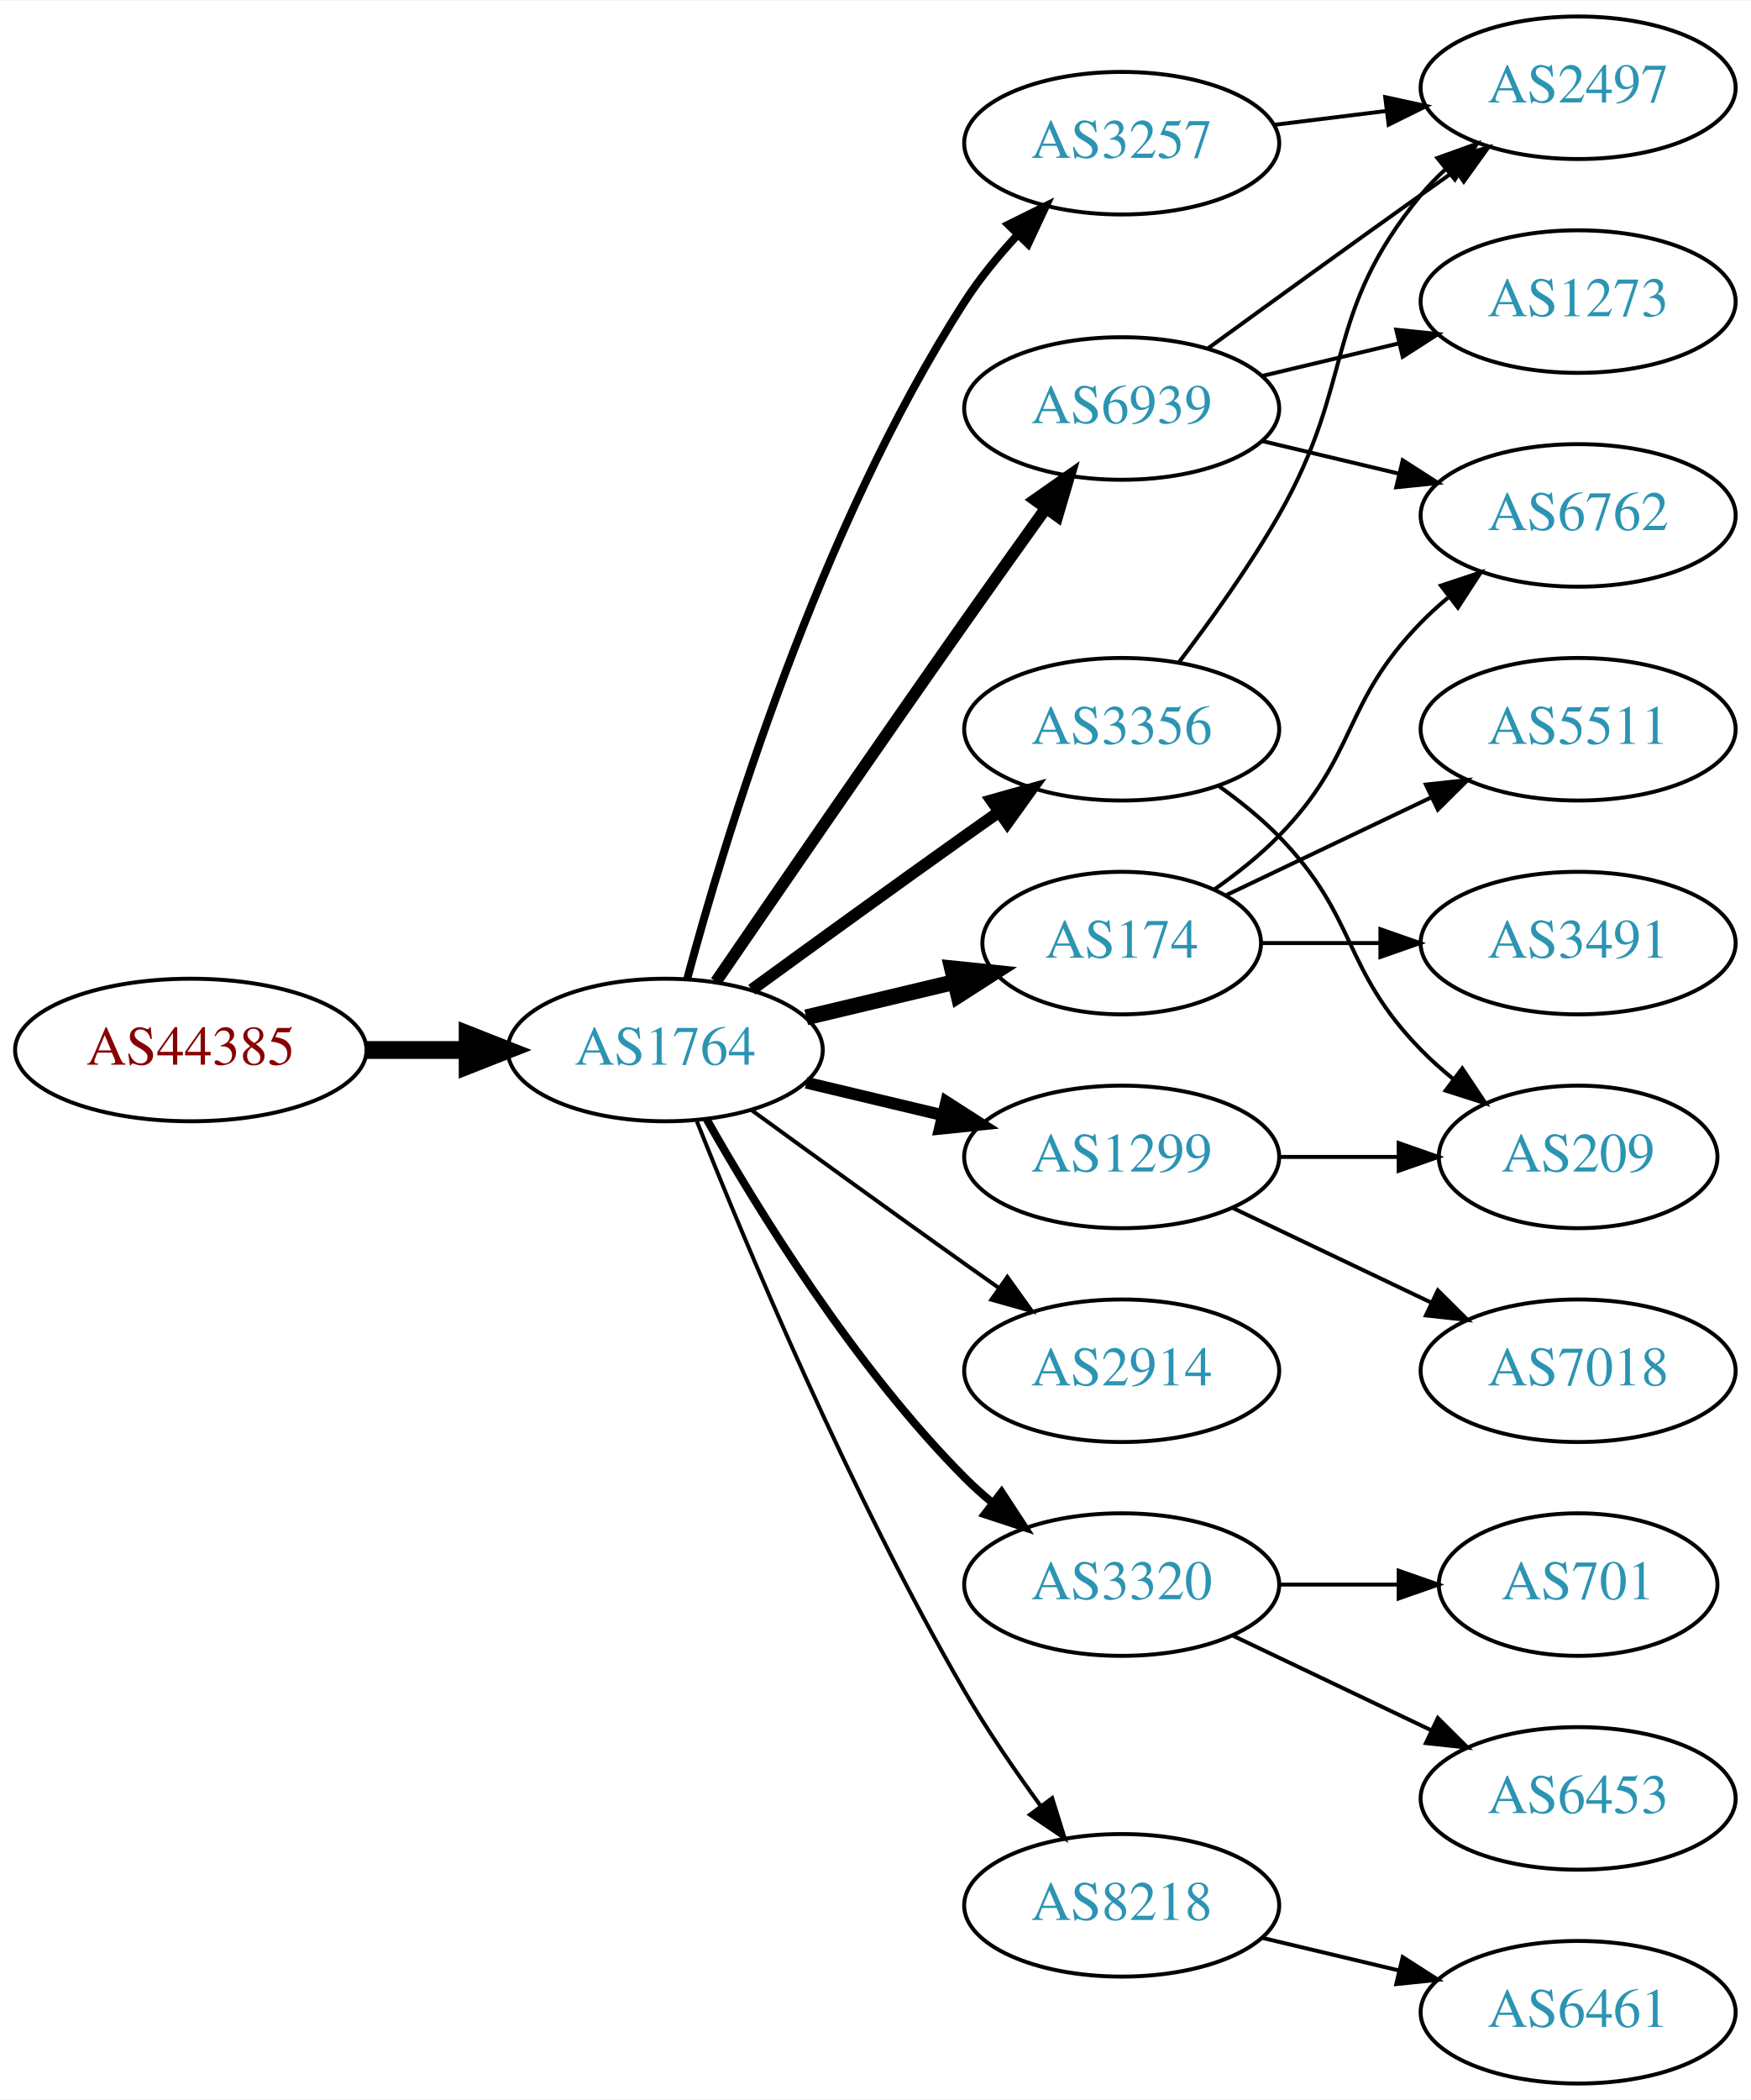
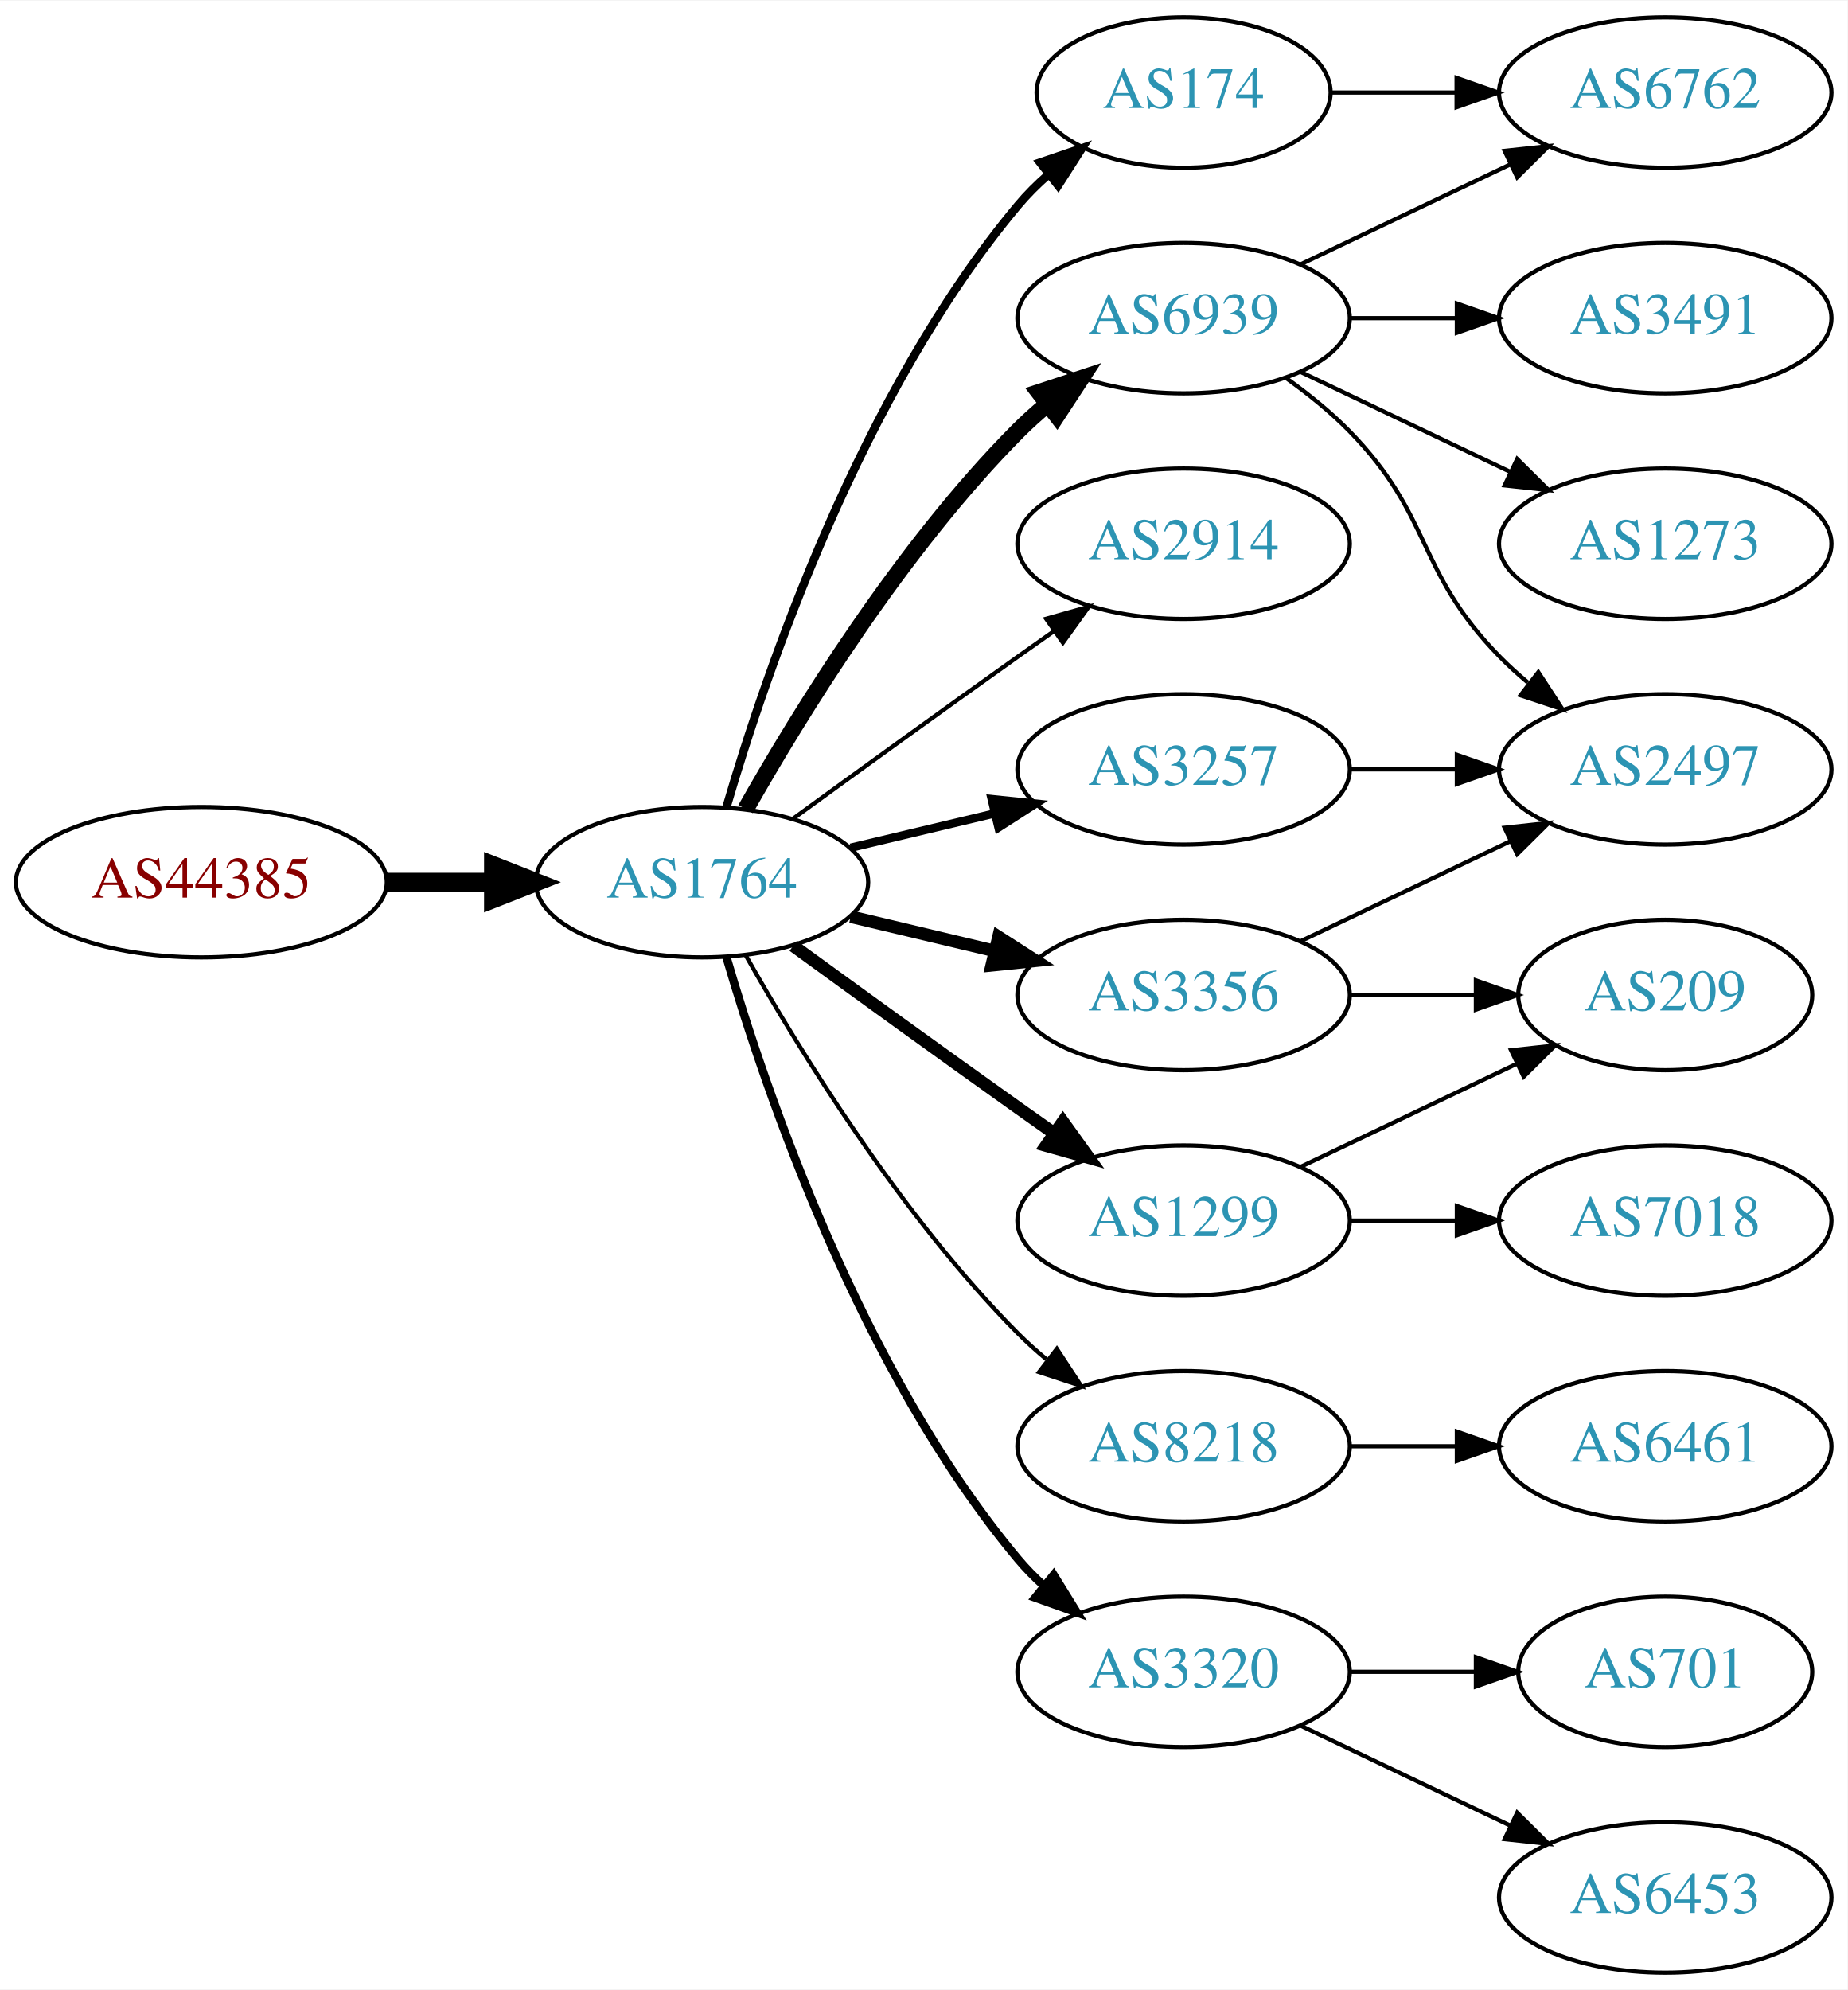
- <svg xmlns="http://www.w3.org/2000/svg" xmlns:xlink="http://www.w3.org/1999/xlink" width="442pt" height="530pt" viewBox="0.00 0.00 442.27 530.00">
-   <g id="graph0" class="graph" transform="scale(1 1) rotate(0) translate(4 526)">
-     <polygon fill="white" stroke="none" points="-4,4 -4,-526 438.271,-526 438.271,4 -4,4" />
+ <svg xmlns="http://www.w3.org/2000/svg" xmlns:xlink="http://www.w3.org/1999/xlink" width="442pt" height="476pt" viewBox="0.00 0.00 442.27 476.00">
+   <g id="graph0" class="graph" transform="scale(1 1) rotate(0) translate(4 472)">
+     <polygon fill="white" stroke="none" points="-4,4 -4,-472 438.271,-472 438.271,4 -4,4" />
    <g id="node1" class="node">
      <g id="a_node1">
        <a xlink:href="/asn/44385" xlink:title="AS44385 ~ NA-NET Communications GmbH [AT]">
          <ellipse fill="#ffffff" stroke="black" cx="44.196" cy="-261" rx="44.393" ry="18" />
          <text text-anchor="middle" x="44.196" y="-257.3" font-family="Times,serif" font-size="14.00" fill="#880000">AS44385</text>
        </a>
      </g>
    </g>
    <g id="node2" class="node">
      <g id="a_node2">
        <a xlink:href="/asn/1764" xlink:title="AS1764 ~ NEXTLAYER-AS [AT]">
          <ellipse fill="#ffffff" stroke="black" cx="164.039" cy="-261" rx="39.794" ry="18" />
          <text text-anchor="middle" x="164.039" y="-257.3" font-family="Times,serif" font-size="14.00" fill="#2c94b3">AS1764</text>
        </a>
      </g>
    </g>
    <g id="edge1" class="edge">
      <path fill="none" stroke="black" stroke-width="4.5" d="M88.407,-261C96.72,-261 105.482,-261 113.965,-261" />
      <polygon fill="black" stroke="black" stroke-width="4.5" points="114.123,-264.938 124.123,-261 114.123,-257.063 114.123,-264.938" />
    </g>
    <g id="node3" class="node">
      <g id="a_node3">
-         <a xlink:href="/asn/3356" xlink:title="AS3356 ~ Level 3 Parent, LLC [US]">
-           <ellipse fill="#ffffff" stroke="black" cx="279.332" cy="-342" rx="39.794" ry="18" />
-           <text text-anchor="middle" x="279.332" y="-338.3" font-family="Times,serif" font-size="14.00" fill="#2c94b3">AS3356</text>
+         <a xlink:href="/asn/6939" xlink:title="AS6939 ~ Hurricane Electric LLC [US]">
+           <ellipse fill="#ffffff" stroke="black" cx="279.332" cy="-396" rx="39.794" ry="18" />
+           <text text-anchor="middle" x="279.332" y="-392.3" font-family="Times,serif" font-size="14.00" fill="#2c94b3">AS6939</text>
        </a>
      </g>
    </g>
    <g id="edge2" class="edge">
-       <path fill="none" stroke="black" stroke-width="3" d="M185.887,-276.222C200.821,-287.091 221.435,-302.025 239.685,-315 242.506,-317.005 245.449,-319.085 248.397,-321.159" />
-       <polygon fill="black" stroke="black" stroke-width="3" points="246.424,-324.05 256.621,-326.926 250.443,-318.319 246.424,-324.05" />
+       <path fill="none" stroke="black" stroke-width="4" d="M174.498,-278.49C187.28,-301.096 211.712,-340.886 239.685,-369 241.796,-371.121 244.092,-373.188 246.477,-375.171" />
+       <polygon fill="black" stroke="black" stroke-width="4" points="244.73,-378.242 254.793,-381.556 248.993,-372.69 244.73,-378.242" />
    </g>
    <g id="node4" class="node">
      <g id="a_node4">
-         <a xlink:href="/asn/6939" xlink:title="AS6939 ~ Hurricane Electric LLC [US]">
-           <ellipse fill="#ffffff" stroke="black" cx="279.332" cy="-423" rx="39.794" ry="18" />
-           <text text-anchor="middle" x="279.332" y="-419.3" font-family="Times,serif" font-size="14.00" fill="#2c94b3">AS6939</text>
+         <a xlink:href="/asn/174" xlink:title="AS174 ~ Cogent Communications [US]">
+           <ellipse fill="#ffffff" stroke="black" cx="279.332" cy="-450" rx="35.194" ry="18" />
+           <text text-anchor="middle" x="279.332" y="-446.3" font-family="Times,serif" font-size="14.00" fill="#2c94b3">AS174</text>
        </a>
      </g>
    </g>
    <g id="edge3" class="edge">
-       <path fill="none" stroke="black" stroke-width="3" d="M176.846,-278.269C191.489,-299.642 217.262,-337.12 239.685,-369 246.32,-378.433 253.67,-388.739 260.164,-397.795" />
-       <polygon fill="black" stroke="black" stroke-width="3" points="257.399,-399.946 266.076,-406.026 263.085,-395.862 257.399,-399.946" />
+       <path fill="none" stroke="black" stroke-width="2" d="M169.913,-279.002C179.227,-310.844 202.043,-377.981 239.685,-423 241.838,-425.574 244.292,-428.017 246.896,-430.303" />
+       <polygon fill="black" stroke="black" stroke-width="2" points="244.98,-433.249 255.007,-436.672 249.303,-427.743 244.98,-433.249" />
    </g>
    <g id="node5" class="node">
      <g id="a_node5">
-         <a xlink:href="/asn/174" xlink:title="AS174 ~ Cogent Communications [US]">
-           <ellipse fill="#ffffff" stroke="black" cx="279.332" cy="-288" rx="35.194" ry="18" />
-           <text text-anchor="middle" x="279.332" y="-284.3" font-family="Times,serif" font-size="14.00" fill="#2c94b3">AS174</text>
+         <a xlink:href="/asn/2914" xlink:title="AS2914 ~ NTT America, Inc. [US]">
+           <ellipse fill="#ffffff" stroke="black" cx="279.332" cy="-342" rx="39.794" ry="18" />
+           <text text-anchor="middle" x="279.332" y="-338.3" font-family="Times,serif" font-size="14.00" fill="#2c94b3">AS2914</text>
        </a>
      </g>
    </g>
    <g id="edge4" class="edge">
-       <path fill="none" stroke="black" stroke-width="4" d="M199.646,-269.248C211.44,-272.058 224.745,-275.229 237.013,-278.153" />
-       <polygon fill="black" stroke="black" stroke-width="4" points="236.479,-281.624 247.018,-280.537 238.101,-274.814 236.479,-281.624" />
+       <path fill="none" stroke="black" d="M185.887,-276.222C200.821,-287.091 221.435,-302.025 239.685,-315 242.506,-317.005 245.449,-319.085 248.397,-321.159" />
+       <polygon fill="black" stroke="black" points="246.424,-324.05 256.621,-326.926 250.443,-318.319 246.424,-324.05" />
    </g>
    <g id="node6" class="node">
      <g id="a_node6">
-         <a xlink:href="/asn/3257" xlink:title="AS3257 ~ GTT [DE]">
-           <ellipse fill="#ffffff" stroke="black" cx="279.332" cy="-490" rx="39.794" ry="18" />
-           <text text-anchor="middle" x="279.332" y="-486.3" font-family="Times,serif" font-size="14.00" fill="#2c94b3">AS3257</text>
+         <a xlink:href="/asn/1299" xlink:title="AS1299 ~ Telia Carrier [EU]">
+           <ellipse fill="#ffffff" stroke="black" cx="279.332" cy="-180" rx="39.794" ry="18" />
+           <text text-anchor="middle" x="279.332" y="-176.3" font-family="Times,serif" font-size="14.00" fill="#2c94b3">AS1299</text>
        </a>
      </g>
    </g>
    <g id="edge5" class="edge">
-       <path fill="none" stroke="black" stroke-width="2" d="M169.605,-279.033C178.99,-313.996 202.723,-392.608 239.685,-450 243.479,-455.891 248.227,-461.656 253.084,-466.893" />
-       <polygon fill="black" stroke="black" stroke-width="2" points="250.682,-469.443 260.178,-474.142 255.685,-464.547 250.682,-469.443" />
+       <path fill="none" stroke="black" stroke-width="3" d="M185.887,-245.778C200.821,-234.909 221.435,-219.975 239.685,-207 242.506,-204.995 245.449,-202.915 248.397,-200.841" />
+       <polygon fill="black" stroke="black" stroke-width="3" points="250.443,-203.681 256.621,-195.074 246.424,-197.95 250.443,-203.681" />
    </g>
    <g id="node7" class="node">
      <g id="a_node7">
-         <a xlink:href="/asn/2914" xlink:title="AS2914 ~ NTT America, Inc. [US]">
-           <ellipse fill="#ffffff" stroke="black" cx="279.332" cy="-180" rx="39.794" ry="18" />
-           <text text-anchor="middle" x="279.332" y="-176.3" font-family="Times,serif" font-size="14.00" fill="#2c94b3">AS2914</text>
+         <a xlink:href="/asn/3356" xlink:title="AS3356 ~ Level 3 Parent, LLC [US]">
+           <ellipse fill="#ffffff" stroke="black" cx="279.332" cy="-234" rx="39.794" ry="18" />
+           <text text-anchor="middle" x="279.332" y="-230.3" font-family="Times,serif" font-size="14.00" fill="#2c94b3">AS3356</text>
        </a>
      </g>
    </g>
    <g id="edge6" class="edge">
-       <path fill="none" stroke="black" d="M185.887,-245.778C200.821,-234.909 221.435,-219.975 239.685,-207 242.506,-204.995 245.449,-202.915 248.397,-200.841" />
-       <polygon fill="black" stroke="black" points="250.443,-203.681 256.621,-195.074 246.424,-197.95 250.443,-203.681" />
+       <path fill="none" stroke="black" stroke-width="3" d="M199.646,-252.752C210.517,-250.162 222.671,-247.265 234.114,-244.538" />
+       <polygon fill="black" stroke="black" stroke-width="3" points="235.02,-247.92 243.936,-242.197 233.397,-241.111 235.02,-247.92" />
    </g>
    <g id="node8" class="node">
      <g id="a_node8">
-         <a xlink:href="/asn/1299" xlink:title="AS1299 ~ Telia Carrier [EU]">
-           <ellipse fill="#ffffff" stroke="black" cx="279.332" cy="-234" rx="39.794" ry="18" />
-           <text text-anchor="middle" x="279.332" y="-230.3" font-family="Times,serif" font-size="14.00" fill="#2c94b3">AS1299</text>
+         <a xlink:href="/asn/3257" xlink:title="AS3257 ~ GTT [DE]">
+           <ellipse fill="#ffffff" stroke="black" cx="279.332" cy="-288" rx="39.794" ry="18" />
+           <text text-anchor="middle" x="279.332" y="-284.3" font-family="Times,serif" font-size="14.00" fill="#2c94b3">AS3257</text>
        </a>
      </g>
    </g>
    <g id="edge7" class="edge">
-       <path fill="none" stroke="black" stroke-width="3" d="M199.646,-252.752C210.517,-250.162 222.671,-247.265 234.114,-244.538" />
-       <polygon fill="black" stroke="black" stroke-width="3" points="235.02,-247.92 243.936,-242.197 233.397,-241.111 235.02,-247.92" />
+       <path fill="none" stroke="black" stroke-width="2" d="M199.646,-269.248C210.517,-271.838 222.671,-274.735 234.114,-277.462" />
+       <polygon fill="black" stroke="black" stroke-width="2" points="233.397,-280.889 243.936,-279.803 235.02,-274.08 233.397,-280.889" />
    </g>
    <g id="node9" class="node">
      <g id="a_node9">
-         <a xlink:href="/asn/3320" xlink:title="AS3320 ~ DTAG [DE]">
+         <a xlink:href="/asn/8218" xlink:title="AS8218 ~ legacy Neotelecoms [FR]">
          <ellipse fill="#ffffff" stroke="black" cx="279.332" cy="-126" rx="39.794" ry="18" />
-           <text text-anchor="middle" x="279.332" y="-122.3" font-family="Times,serif" font-size="14.00" fill="#2c94b3">AS3320</text>
+           <text text-anchor="middle" x="279.332" y="-122.3" font-family="Times,serif" font-size="14.00" fill="#2c94b3">AS8218</text>
        </a>
      </g>
    </g>
    <g id="edge8" class="edge">
-       <path fill="none" stroke="black" stroke-width="2" d="M174.498,-243.51C187.28,-220.904 211.712,-181.114 239.685,-153 241.796,-150.879 244.092,-148.812 246.477,-146.829" />
-       <polygon fill="black" stroke="black" stroke-width="2" points="248.993,-149.31 254.793,-140.444 244.73,-143.758 248.993,-149.31" />
+       <path fill="none" stroke="black" d="M174.498,-243.51C187.28,-220.904 211.712,-181.114 239.685,-153 241.796,-150.879 244.092,-148.812 246.477,-146.829" />
+       <polygon fill="black" stroke="black" points="248.993,-149.31 254.793,-140.444 244.73,-143.758 248.993,-149.31" />
    </g>
    <g id="node10" class="node">
      <g id="a_node10">
-         <a xlink:href="/asn/8218" xlink:title="AS8218 ~ legacy Neotelecoms [FR]">
-           <ellipse fill="#ffffff" stroke="black" cx="279.332" cy="-45" rx="39.794" ry="18" />
-           <text text-anchor="middle" x="279.332" y="-41.3" font-family="Times,serif" font-size="14.00" fill="#2c94b3">AS8218</text>
+         <a xlink:href="/asn/3320" xlink:title="AS3320 ~ DTAG [DE]">
+           <ellipse fill="#ffffff" stroke="black" cx="279.332" cy="-72" rx="39.794" ry="18" />
+           <text text-anchor="middle" x="279.332" y="-68.3" font-family="Times,serif" font-size="14.00" fill="#2c94b3">AS3320</text>
        </a>
      </g>
    </g>
    <g id="edge9" class="edge">
-       <path fill="none" stroke="black" d="M172.042,-242.949C184.169,-212.43 210.587,-149.067 239.685,-99 245.392,-89.181 252.43,-78.922 258.929,-70.016" />
-       <polygon fill="black" stroke="black" points="261.77,-72.061 264.934,-61.95 256.155,-67.881 261.77,-72.061" />
+       <path fill="none" stroke="black" stroke-width="2" d="M169.913,-242.998C179.227,-211.156 202.043,-144.019 239.685,-99 241.555,-96.763 243.654,-94.626 245.88,-92.604" />
+       <polygon fill="black" stroke="black" stroke-width="2" points="248.227,-95.207 253.799,-86.196 243.823,-89.766 248.227,-95.207" />
+     </g>
+     <g id="node11" class="node">
+       <g id="a_node11">
+         <a xlink:href="/asn/2497" xlink:title="AS2497 ~ Internet Initiative Japan Inc. [JP]">
+           <ellipse fill="#ffffff" stroke="black" cx="394.625" cy="-288" rx="39.794" ry="18" />
+           <text text-anchor="middle" x="394.625" y="-284.3" font-family="Times,serif" font-size="14.00" fill="#2c94b3">AS2497</text>
+         </a>
+       </g>
+     </g>
+     <g id="edge10" class="edge">
+       <path fill="none" stroke="black" d="M303.926,-381.611C309.182,-377.852 314.513,-373.563 318.978,-369 339.151,-348.383 334.806,-335.617 354.978,-315 357.071,-312.861 359.354,-310.782 361.731,-308.79" />
+       <polygon fill="black" stroke="black" points="364.249,-311.268 370.031,-302.389 359.974,-305.725 364.249,-311.268" />
    </g>
    <g id="node12" class="node">
      <g id="a_node12">
-         <a xlink:href="/asn/2497" xlink:title="AS2497 ~ Internet Initiative Japan Inc. [JP]">
-           <ellipse fill="#ffffff" stroke="black" cx="394.625" cy="-504" rx="39.794" ry="18" />
-           <text text-anchor="middle" x="394.625" y="-500.3" font-family="Times,serif" font-size="14.00" fill="#2c94b3">AS2497</text>
-         </a>
-       </g>
-     </g>
-     <g id="edge18" class="edge">
-       <path fill="none" stroke="black" d="M293.793,-358.913C301.686,-369.27 311.535,-382.992 318.978,-396 338.543,-430.194 329.913,-446.606 354.978,-477 356.833,-479.25 358.92,-481.396 361.139,-483.424" />
-       <polygon fill="black" stroke="black" points="359.075,-486.256 369.044,-489.844 363.488,-480.823 359.075,-486.256" />
+         <a xlink:href="/asn/6762" xlink:title="AS6762 ~ TELECOM ITALIA SPARKLE S.p.A. [IT]">
+           <ellipse fill="#ffffff" stroke="black" cx="394.625" cy="-450" rx="39.794" ry="18" />
+           <text text-anchor="middle" x="394.625" y="-446.3" font-family="Times,serif" font-size="14.00" fill="#2c94b3">AS6762</text>
+         </a>
+       </g>
+     </g>
+     <g id="edge11" class="edge">
+       <path fill="none" stroke="black" d="M307.468,-408.934C322.462,-416.081 341.283,-425.052 357.506,-432.785" />
+       <polygon fill="black" stroke="black" points="356.177,-436.028 366.71,-437.171 359.188,-429.709 356.177,-436.028" />
+     </g>
+     <g id="node13" class="node">
+       <g id="a_node13">
+         <a xlink:href="/asn/3491" xlink:title="AS3491 ~ PCCW Global, Inc. [US]">
+           <ellipse fill="#ffffff" stroke="black" cx="394.625" cy="-396" rx="39.794" ry="18" />
+           <text text-anchor="middle" x="394.625" y="-392.3" font-family="Times,serif" font-size="14.00" fill="#2c94b3">AS3491</text>
+         </a>
+       </g>
+     </g>
+     <g id="edge12" class="edge">
+       <path fill="none" stroke="black" d="M319.004,-396C327.207,-396 335.971,-396 344.503,-396" />
+       <polygon fill="black" stroke="black" points="344.742,-399.5 354.742,-396 344.742,-392.5 344.742,-399.5" />
+     </g>
+     <g id="node14" class="node">
+       <g id="a_node14">
+         <a xlink:href="/asn/1273" xlink:title="AS1273 ~ Vodafone Group PLC [EU]">
+           <ellipse fill="#ffffff" stroke="black" cx="394.625" cy="-342" rx="39.794" ry="18" />
+           <text text-anchor="middle" x="394.625" y="-338.3" font-family="Times,serif" font-size="14.00" fill="#2c94b3">AS1273</text>
+         </a>
+       </g>
+     </g>
+     <g id="edge13" class="edge">
+       <path fill="none" stroke="black" d="M307.468,-383.066C322.462,-375.919 341.283,-366.948 357.506,-359.215" />
+       <polygon fill="black" stroke="black" points="359.188,-362.291 366.71,-354.829 356.177,-355.972 359.188,-362.291" />
+     </g>
+     <g id="edge14" class="edge">
+       <path fill="none" stroke="black" d="M314.631,-450C324.008,-450 334.358,-450 344.393,-450" />
+       <polygon fill="black" stroke="black" points="344.681,-453.5 354.681,-450 344.681,-446.5 344.681,-453.5" />
+     </g>
+     <g id="node15" class="node">
+       <g id="a_node15">
+         <a xlink:href="/asn/7018" xlink:title="AS7018 ~ AT&amp;T Services, Inc. [US]">
+           <ellipse fill="#ffffff" stroke="black" cx="394.625" cy="-180" rx="39.794" ry="18" />
+           <text text-anchor="middle" x="394.625" y="-176.3" font-family="Times,serif" font-size="14.00" fill="#2c94b3">AS7018</text>
+         </a>
+       </g>
+     </g>
+     <g id="edge15" class="edge">
+       <path fill="none" stroke="black" d="M319.004,-180C327.207,-180 335.971,-180 344.503,-180" />
+       <polygon fill="black" stroke="black" points="344.742,-183.5 354.742,-180 344.742,-176.5 344.742,-183.5" />
    </g>
    <g id="node16" class="node">
      <g id="a_node16">
        <a xlink:href="/asn/209" xlink:title="AS209 ~ CenturyLink Communications, LLC [US]">
          <ellipse fill="#ffffff" stroke="black" cx="394.625" cy="-234" rx="35.194" ry="18" />
          <text text-anchor="middle" x="394.625" y="-230.3" font-family="Times,serif" font-size="14.00" fill="#2c94b3">AS209</text>
        </a>
      </g>
    </g>
+     <g id="edge16" class="edge">
+       <path fill="none" stroke="black" d="M307.468,-192.934C322.9,-200.29 342.385,-209.577 358.92,-217.459" />
+       <polygon fill="black" stroke="black" points="357.729,-220.768 368.262,-221.911 360.741,-214.449 357.729,-220.768" />
+     </g>
+     <g id="edge18" class="edge">
+       <path fill="none" stroke="black" d="M307.468,-246.934C322.462,-254.081 341.283,-263.052 357.506,-270.785" />
+       <polygon fill="black" stroke="black" points="356.177,-274.028 366.71,-275.171 359.188,-267.709 356.177,-274.028" />
+     </g>
    <g id="edge17" class="edge">
-       <path fill="none" stroke="black" d="M303.926,-327.611C309.182,-323.852 314.513,-319.563 318.978,-315 339.151,-294.383 334.806,-281.617 354.978,-261 357.457,-258.466 360.204,-256.017 363.056,-253.696" />
-       <polygon fill="black" stroke="black" points="365.359,-256.343 371.242,-247.532 361.148,-250.752 365.359,-256.343" />
-     </g>
-     <g id="node11" class="node">
-       <g id="a_node11">
-         <a xlink:href="/asn/1273" xlink:title="AS1273 ~ Vodafone Group PLC [EU]">
-           <ellipse fill="#ffffff" stroke="black" cx="394.625" cy="-450" rx="39.794" ry="18" />
-           <text text-anchor="middle" x="394.625" y="-446.3" font-family="Times,serif" font-size="14.00" fill="#2c94b3">AS1273</text>
-         </a>
-       </g>
-     </g>
-     <g id="edge10" class="edge">
-       <path fill="none" stroke="black" d="M314.939,-431.248C325.81,-433.838 337.964,-436.735 349.407,-439.462" />
-       <polygon fill="black" stroke="black" points="348.69,-442.889 359.229,-441.803 350.313,-436.08 348.69,-442.889" />
-     </g>
-     <g id="edge11" class="edge">
-       <path fill="none" stroke="black" d="M301.18,-438.222C316.114,-449.091 336.727,-464.025 354.978,-477 357.799,-479.005 360.742,-481.085 363.69,-483.159" />
-       <polygon fill="black" stroke="black" points="361.717,-486.05 371.914,-488.926 365.736,-480.319 361.717,-486.05" />
-     </g>
-     <g id="node13" class="node">
-       <g id="a_node13">
-         <a xlink:href="/asn/6762" xlink:title="AS6762 ~ TELECOM ITALIA SPARKLE S.p.A. [IT]">
-           <ellipse fill="#ffffff" stroke="black" cx="394.625" cy="-396" rx="39.794" ry="18" />
-           <text text-anchor="middle" x="394.625" y="-392.3" font-family="Times,serif" font-size="14.00" fill="#2c94b3">AS6762</text>
-         </a>
-       </g>
-     </g>
-     <g id="edge12" class="edge">
-       <path fill="none" stroke="black" d="M314.939,-414.752C325.81,-412.162 337.964,-409.265 349.407,-406.538" />
-       <polygon fill="black" stroke="black" points="350.313,-409.92 359.229,-404.197 348.69,-403.111 350.313,-409.92" />
-     </g>
-     <g id="edge13" class="edge">
-       <path fill="none" stroke="black" d="M302.714,-301.532C308.356,-305.49 314.17,-310.086 318.978,-315 339.151,-335.617 334.806,-348.383 354.978,-369 357.071,-371.139 359.354,-373.218 361.731,-375.21" />
-       <polygon fill="black" stroke="black" points="359.974,-378.275 370.031,-381.611 364.249,-372.732 359.974,-378.275" />
-     </g>
-     <g id="node14" class="node">
-       <g id="a_node14">
-         <a xlink:href="/asn/5511" xlink:title="AS5511 ~ Orange S.A. [FR]">
-           <ellipse fill="#ffffff" stroke="black" cx="394.625" cy="-342" rx="39.794" ry="18" />
-           <text text-anchor="middle" x="394.625" y="-338.3" font-family="Times,serif" font-size="14.00" fill="#2c94b3">AS5511</text>
-         </a>
-       </g>
-     </g>
-     <g id="edge14" class="edge">
-       <path fill="none" stroke="black" d="M305.757,-300.119C321.059,-307.413 340.783,-316.814 357.665,-324.86" />
-       <polygon fill="black" stroke="black" points="356.172,-328.026 366.705,-329.169 359.184,-321.707 356.172,-328.026" />
-     </g>
-     <g id="node15" class="node">
-       <g id="a_node15">
-         <a xlink:href="/asn/3491" xlink:title="AS3491 ~ PCCW Global, Inc. [US]">
-           <ellipse fill="#ffffff" stroke="black" cx="394.625" cy="-288" rx="39.794" ry="18" />
-           <text text-anchor="middle" x="394.625" y="-284.3" font-family="Times,serif" font-size="14.00" fill="#2c94b3">AS3491</text>
-         </a>
-       </g>
-     </g>
-     <g id="edge15" class="edge">
-       <path fill="none" stroke="black" d="M314.631,-288C324.008,-288 334.358,-288 344.393,-288" />
-       <polygon fill="black" stroke="black" points="344.681,-291.5 354.681,-288 344.681,-284.5 344.681,-291.5" />
-     </g>
-     <g id="edge16" class="edge">
-       <path fill="none" stroke="black" d="M317.742,-494.623C326.83,-495.746 336.667,-496.962 346.152,-498.134" />
-       <polygon fill="black" stroke="black" points="345.9,-501.629 356.254,-499.382 346.758,-494.682 345.9,-501.629" />
-     </g>
-     <g id="edge22" class="edge">
      <path fill="none" stroke="black" d="M319.004,-234C328.709,-234 339.2,-234 349.163,-234" />
      <polygon fill="black" stroke="black" points="349.299,-237.5 359.299,-234 349.299,-230.5 349.299,-237.5" />
    </g>
+     <g id="edge19" class="edge">
+       <path fill="none" stroke="black" d="M319.004,-288C327.207,-288 335.971,-288 344.503,-288" />
+       <polygon fill="black" stroke="black" points="344.742,-291.5 354.742,-288 344.742,-284.5 344.742,-291.5" />
+     </g>
+     <g id="node17" class="node">
+       <g id="a_node17">
+         <a xlink:href="/asn/6461" xlink:title="AS6461 ~ Zayo Bandwidth [US]">
+           <ellipse fill="#ffffff" stroke="black" cx="394.625" cy="-126" rx="39.794" ry="18" />
+           <text text-anchor="middle" x="394.625" y="-122.3" font-family="Times,serif" font-size="14.00" fill="#2c94b3">AS6461</text>
+         </a>
+       </g>
+     </g>
+     <g id="edge20" class="edge">
+       <path fill="none" stroke="black" d="M319.004,-126C327.207,-126 335.971,-126 344.503,-126" />
+       <polygon fill="black" stroke="black" points="344.742,-129.5 354.742,-126 344.742,-122.5 344.742,-129.5" />
+     </g>
+     <g id="node18" class="node">
+       <g id="a_node18">
+         <a xlink:href="/asn/701" xlink:title="AS701 ~ UUNET [US]">
+           <ellipse fill="#ffffff" stroke="black" cx="394.625" cy="-72" rx="35.194" ry="18" />
+           <text text-anchor="middle" x="394.625" y="-68.3" font-family="Times,serif" font-size="14.00" fill="#2c94b3">AS701</text>
+         </a>
+       </g>
+     </g>
+     <g id="edge21" class="edge">
+       <path fill="none" stroke="black" d="M319.004,-72C328.709,-72 339.2,-72 349.163,-72" />
+       <polygon fill="black" stroke="black" points="349.299,-75.5 359.299,-72 349.299,-68.5 349.299,-75.5" />
+     </g>
    <g id="node19" class="node">
      <g id="a_node19">
-         <a xlink:href="/asn/7018" xlink:title="AS7018 ~ AT&amp;T Services, Inc. [US]">
-           <ellipse fill="#ffffff" stroke="black" cx="394.625" cy="-180" rx="39.794" ry="18" />
-           <text text-anchor="middle" x="394.625" y="-176.3" font-family="Times,serif" font-size="14.00" fill="#2c94b3">AS7018</text>
-         </a>
-       </g>
-     </g>
-     <g id="edge21" class="edge">
-       <path fill="none" stroke="black" d="M307.468,-221.066C322.462,-213.919 341.283,-204.948 357.506,-197.215" />
-       <polygon fill="black" stroke="black" points="359.188,-200.291 366.71,-192.829 356.177,-193.972 359.188,-200.291" />
-     </g>
-     <g id="node17" class="node">
-       <g id="a_node17">
-         <a xlink:href="/asn/701" xlink:title="AS701 ~ UUNET [US]">
-           <ellipse fill="#ffffff" stroke="black" cx="394.625" cy="-126" rx="35.194" ry="18" />
-           <text text-anchor="middle" x="394.625" y="-122.3" font-family="Times,serif" font-size="14.00" fill="#2c94b3">AS701</text>
-         </a>
-       </g>
-     </g>
-     <g id="edge19" class="edge">
-       <path fill="none" stroke="black" d="M319.004,-126C328.709,-126 339.2,-126 349.163,-126" />
-       <polygon fill="black" stroke="black" points="349.299,-129.5 359.299,-126 349.299,-122.5 349.299,-129.5" />
-     </g>
-     <g id="node18" class="node">
-       <g id="a_node18">
        <a xlink:href="/asn/6453" xlink:title="AS6453 ~ TATA COMMUNICATIONS (AMERICA) INC [US]">
-           <ellipse fill="#ffffff" stroke="black" cx="394.625" cy="-72" rx="39.794" ry="18" />
-           <text text-anchor="middle" x="394.625" y="-68.3" font-family="Times,serif" font-size="14.00" fill="#2c94b3">AS6453</text>
-         </a>
-       </g>
-     </g>
-     <g id="edge20" class="edge">
-       <path fill="none" stroke="black" d="M307.468,-113.066C322.462,-105.919 341.283,-96.948 357.506,-89.215" />
-       <polygon fill="black" stroke="black" points="359.188,-92.291 366.71,-84.829 356.177,-85.972 359.188,-92.291" />
-     </g>
-     <g id="node20" class="node">
-       <g id="a_node20">
-         <a xlink:href="/asn/6461" xlink:title="AS6461 ~ Zayo Bandwidth [US]">
          <ellipse fill="#ffffff" stroke="black" cx="394.625" cy="-18" rx="39.794" ry="18" />
-           <text text-anchor="middle" x="394.625" y="-14.3" font-family="Times,serif" font-size="14.00" fill="#2c94b3">AS6461</text>
-         </a>
-       </g>
-     </g>
-     <g id="edge23" class="edge">
-       <path fill="none" stroke="black" d="M314.939,-36.752C325.81,-34.162 337.964,-31.265 349.407,-28.538" />
-       <polygon fill="black" stroke="black" points="350.313,-31.92 359.229,-26.197 348.69,-25.111 350.313,-31.92" />
+           <text text-anchor="middle" x="394.625" y="-14.3" font-family="Times,serif" font-size="14.00" fill="#2c94b3">AS6453</text>
+         </a>
+       </g>
+     </g>
+     <g id="edge22" class="edge">
+       <path fill="none" stroke="black" d="M307.468,-59.066C322.462,-51.919 341.283,-42.948 357.506,-35.215" />
+       <polygon fill="black" stroke="black" points="359.188,-38.291 366.71,-30.829 356.177,-31.972 359.188,-38.291" />
    </g>
  </g>
</svg>
